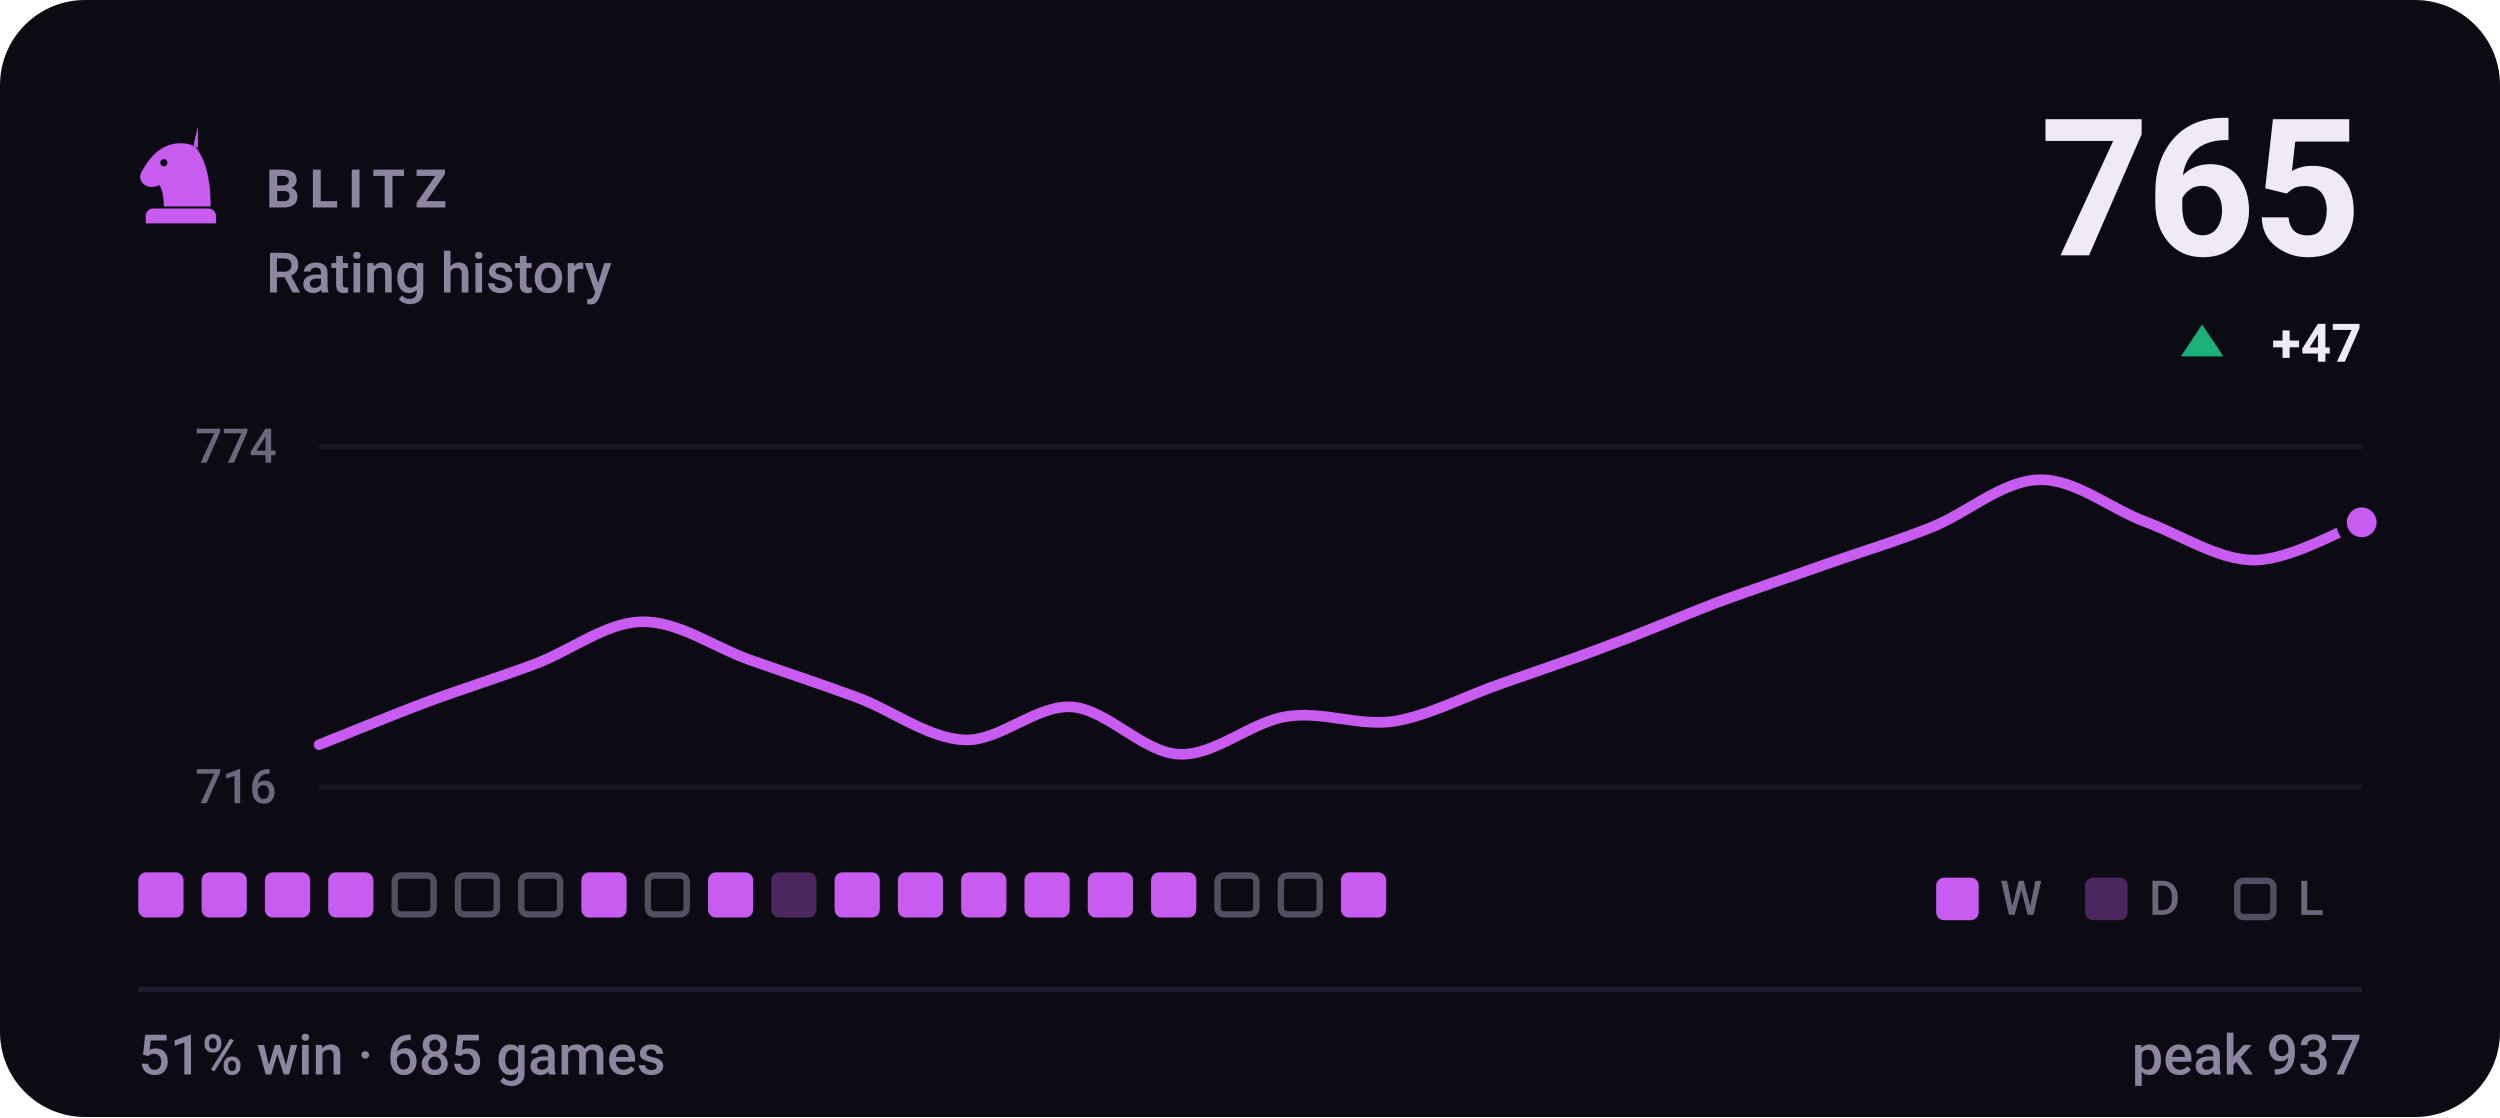
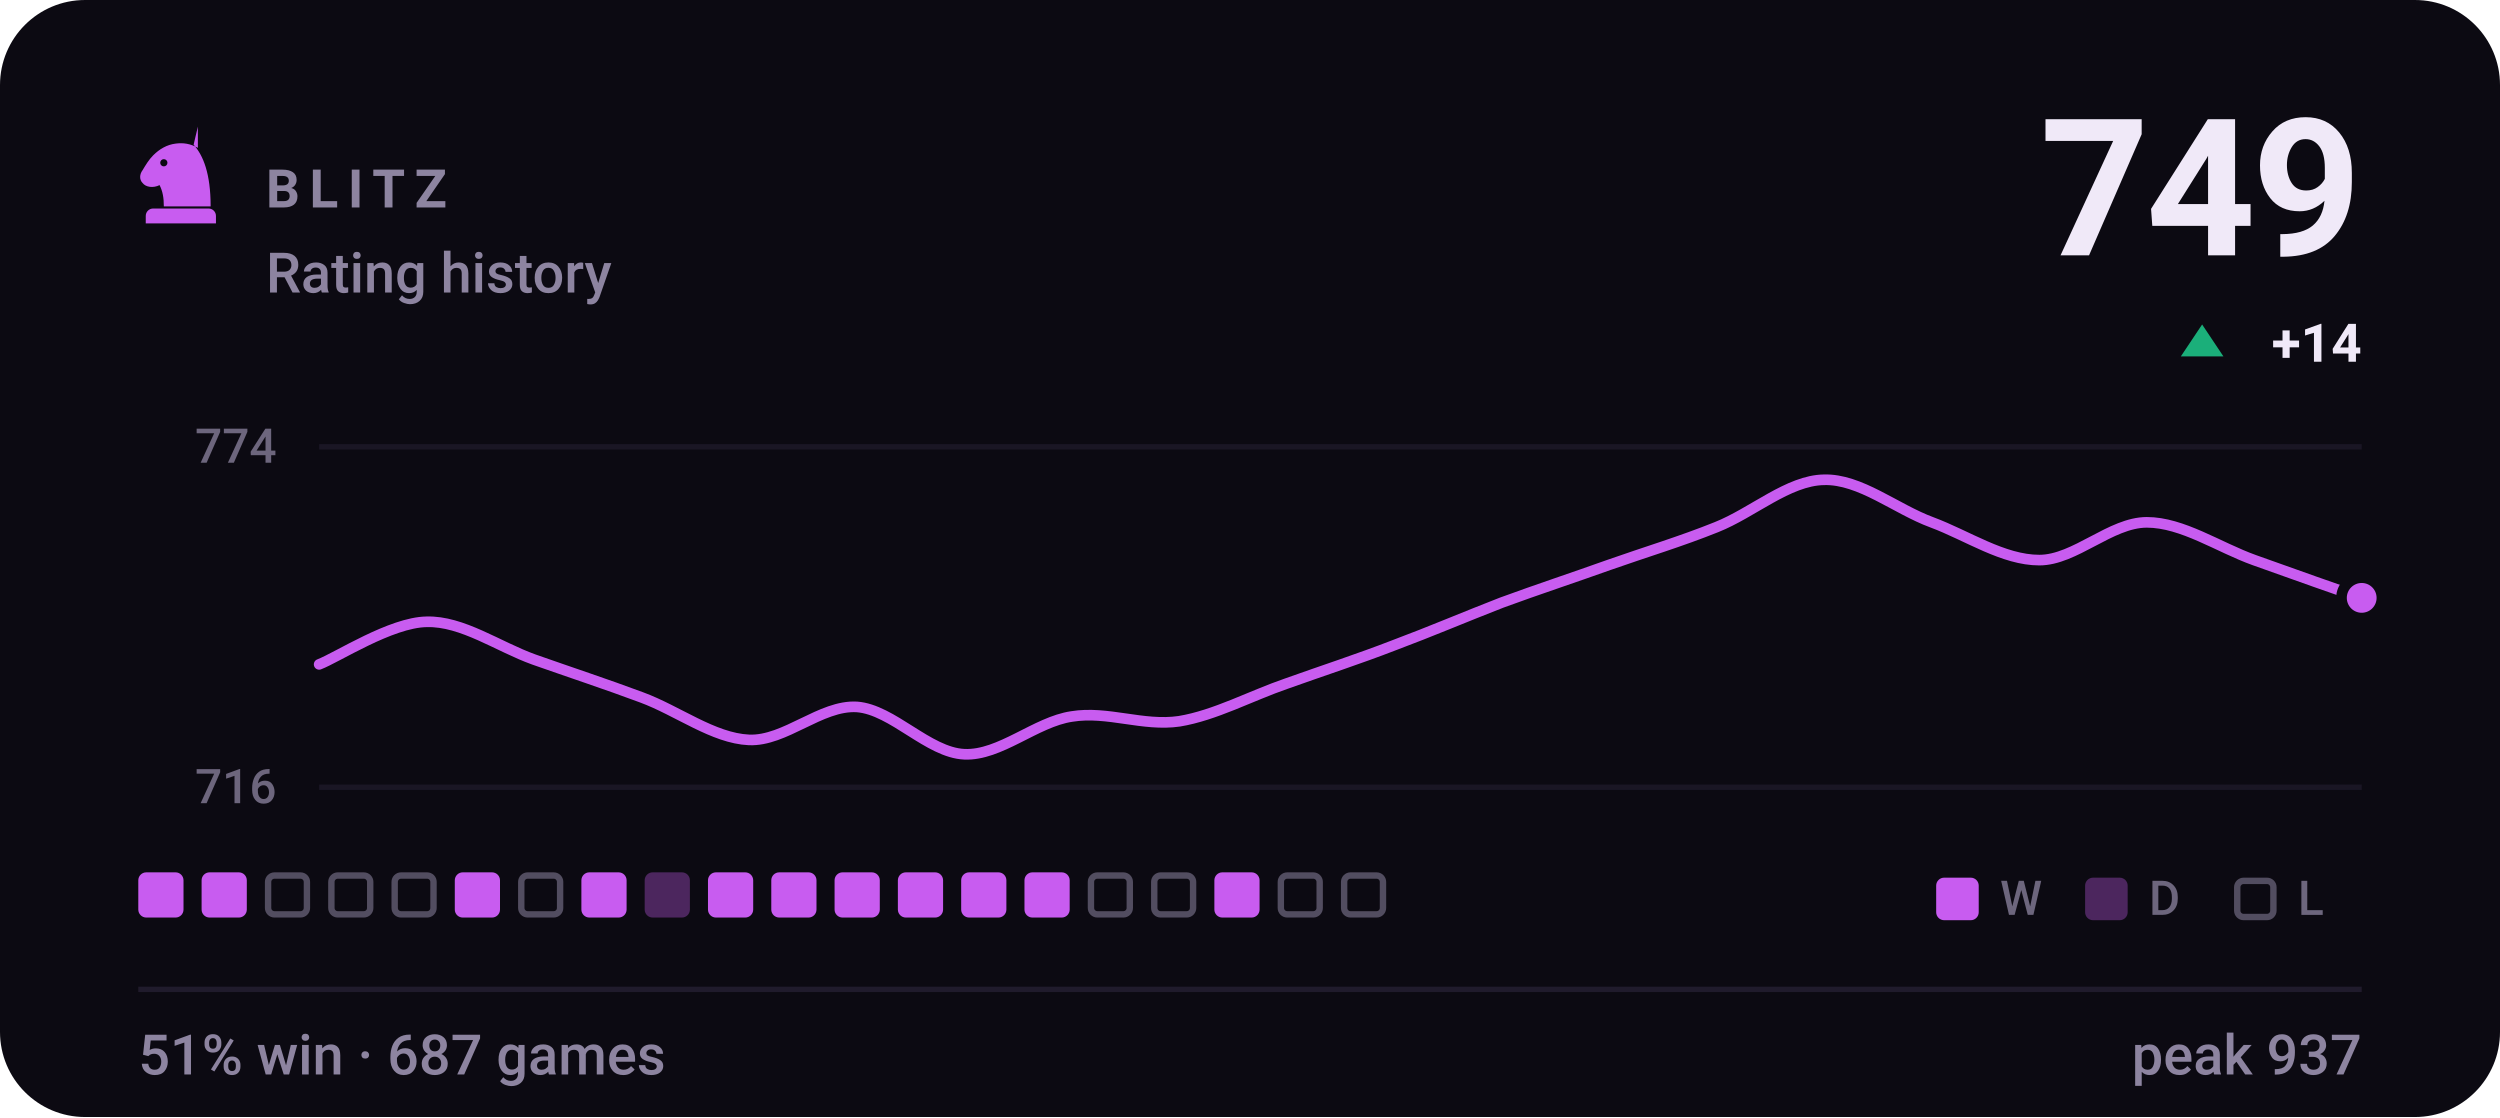
- <svg xmlns="http://www.w3.org/2000/svg" viewBox="0 0 470 210" width="470" height="210" role="img" aria-label="BLITZ rating history, currently 765, 51% win rate over 685 games">
+ <svg xmlns="http://www.w3.org/2000/svg" viewBox="0 0 470 210" width="470" height="210" role="img" aria-label="BLITZ rating history, currently 749, 51% win rate over 687 games">
  <style>svg{font-family:-apple-system,BlinkMacSystemFont,'Segoe UI',Roboto,'Helvetica Neue',Arial,sans-serif}text{fill:#f0e9f8;white-space:pre}.bg{fill:#0c0a12}.acc{fill:#c85cf0}.win{fill:#1baf7a}.draw{fill:#8b8f96}.loss{fill:#d03b3b}.lbl{font-size:10px;font-weight:600;letter-spacing:.18em;fill:#8d84a0}.cap{font-size:10.5px;font-weight:500;fill:#8d84a0}.num{font-family:-apple-system,BlinkMacSystemFont,'Segoe UI',Roboto,'Helvetica Neue',Arial,sans-serif;font-weight:700;letter-spacing:-.02em}.tick{font-size:9px;font-weight:500;fill:#8d84a0;opacity:.75}.dl{font-size:10px;font-weight:600}.rule{stroke:#201b2c;stroke-width:1;fill:none}.grid{stroke:#201b2c;stroke-width:1;fill:none;opacity:.7}.ln{fill:none;stroke:#c85cf0;stroke-width:2;stroke-linecap:round;stroke-linejoin:round}.ring{stroke:#0c0a12;stroke-width:2}.hollow{fill:none;stroke-width:1.5}.sq{fill:#f0e9f8;opacity:.035}</style>
  <rect class="bg" width="470" height="210" rx="16" />
  <g class="acc" transform="translate(24.0,22.8) scale(0.2)">
    <path fill-rule="evenodd" d="M66 5l-4 17c9 10 16 27 16 58H34c0-8-1-14-4-20-6 3-13 2-16-2-3-3-3-8 0-12 3-5 6-10 10-14 6-6 13-10 21-11 7-1 14 0 21 4zM37.4 39a3.4 3.4 0 1 0-6.8 0 3.4 3.4 0 1 0 6.8 0zM24 82h52c3.9 0 7 3.1 7 7v7H17v-7c0-3.9 3.1-7 7-7z" />
  </g>
  <text class="lbl" x="50" y="39">BLITZ</text>
  <text class="cap" x="50" y="55">Rating history</text>
-   <text class="num" x="444" y="48" text-anchor="end" style="font-size:36px">765</text>
+   <text class="num" x="444" y="48" text-anchor="end" style="font-size:36px">749</text>
  <path fill="#1baf7a" d="M414 61L418 67H410Z" />
-   <text class="dl" x="444" y="68" text-anchor="end" fill="#1baf7a">+47</text>
+   <text class="dl" x="444" y="68" text-anchor="end" fill="#1baf7a">+14</text>
  <line class="grid" x1="60" y1="84" x2="444" y2="84" />
  <line class="grid" x1="60" y1="148" x2="444" y2="148" />
  <text class="tick" x="52" y="87" text-anchor="end">774</text>
  <text class="tick" x="52" y="151" text-anchor="end">716</text>
-   <path class="ln" d="M60.0 140.0C63.4 138.7 73.5 134.5 80.2 132.0C86.9 129.5 93.7 127.4 100.4 124.9C107.2 122.4 113.9 117.0 120.6 116.9C127.4 116.7 134.1 121.6 140.8 124.0C147.6 126.4 154.3 128.6 161.1 131.1C167.8 133.6 174.5 138.8 181.3 139.1C188.0 139.4 194.7 132.5 201.5 132.9C208.2 133.4 214.9 141.5 221.7 141.8C228.4 142.1 235.2 135.7 241.9 134.7C248.6 133.6 255.4 136.6 262.1 135.6C268.8 134.5 275.6 130.8 282.3 128.5C289.1 126.1 295.8 123.9 302.5 121.3C309.3 118.8 316.0 115.9 322.7 113.3C329.5 110.8 336.2 108.6 342.9 106.2C349.7 103.8 356.4 101.8 363.2 99.1C369.9 96.4 376.6 90.3 383.4 90.2C390.1 90.0 396.8 95.7 403.6 98.2C410.3 100.7 417.1 105.3 423.8 105.3C430.5 105.3 440.6 99.4 444.0 98.2" />
-   <circle class="acc ring" cx="444.0" cy="98.2" r="3.8" />
+   <path class="ln" d="M60.0 124.9C63.4 123.6 73.5 117.0 80.2 116.9C86.9 116.7 93.7 121.6 100.4 124.0C107.2 126.4 113.9 128.6 120.6 131.1C127.4 133.6 134.1 138.8 140.8 139.1C147.6 139.4 154.3 132.5 161.1 132.9C167.8 133.4 174.5 141.5 181.3 141.8C188.0 142.1 194.7 135.7 201.5 134.7C208.2 133.6 214.9 136.6 221.7 135.6C228.4 134.5 235.2 130.8 241.9 128.5C248.6 126.1 255.4 123.9 262.1 121.3C268.8 118.8 275.6 115.9 282.3 113.3C289.1 110.8 295.8 108.6 302.5 106.2C309.3 103.8 316.0 101.8 322.7 99.1C329.5 96.4 336.2 90.3 342.9 90.2C349.7 90.0 356.4 95.7 363.2 98.2C369.9 100.7 376.6 105.3 383.4 105.3C390.1 105.3 396.8 98.2 403.6 98.2C410.3 98.2 417.1 102.9 423.8 105.3C430.5 107.7 440.6 111.3 444.0 112.4" />
+   <circle class="acc ring" cx="444.0" cy="112.4" r="3.8" />
  <rect x="26.0" y="164" width="8.5" height="8.5" rx="1.5" fill="#c85cf0" />
  <rect x="37.9" y="164" width="8.5" height="8.5" rx="1.5" fill="#c85cf0" />
-   <rect x="49.8" y="164" width="8.5" height="8.5" rx="1.5" fill="#c85cf0" />
-   <rect x="61.7" y="164" width="8.5" height="8.5" rx="1.5" fill="#c85cf0" />
+   <rect x="50.4" y="164.6" width="7.3" height="7.3" rx="1.2" fill="none" stroke="#8d84a0" stroke-width="1.2" opacity=".55" />
+   <rect x="62.3" y="164.6" width="7.3" height="7.3" rx="1.2" fill="none" stroke="#8d84a0" stroke-width="1.2" opacity=".55" />
  <rect x="74.2" y="164.6" width="7.3" height="7.3" rx="1.2" fill="none" stroke="#8d84a0" stroke-width="1.2" opacity=".55" />
-   <rect x="86.1" y="164.6" width="7.3" height="7.3" rx="1.2" fill="none" stroke="#8d84a0" stroke-width="1.2" opacity=".55" />
+   <rect x="85.5" y="164" width="8.5" height="8.5" rx="1.5" fill="#c85cf0" />
  <rect x="98.0" y="164.6" width="7.3" height="7.3" rx="1.2" fill="none" stroke="#8d84a0" stroke-width="1.2" opacity=".55" />
  <rect x="109.3" y="164" width="8.5" height="8.5" rx="1.5" fill="#c85cf0" />
-   <rect x="121.8" y="164.6" width="7.3" height="7.3" rx="1.2" fill="none" stroke="#8d84a0" stroke-width="1.2" opacity=".55" />
+   <rect x="121.2" y="164" width="8.5" height="8.5" rx="1.5" fill="#c85cf0" opacity=".34" />
  <rect x="133.1" y="164" width="8.5" height="8.5" rx="1.5" fill="#c85cf0" />
-   <rect x="145.0" y="164" width="8.5" height="8.5" rx="1.5" fill="#c85cf0" opacity=".34" />
+   <rect x="145.0" y="164" width="8.5" height="8.5" rx="1.5" fill="#c85cf0" />
  <rect x="156.9" y="164" width="8.5" height="8.5" rx="1.5" fill="#c85cf0" />
  <rect x="168.8" y="164" width="8.5" height="8.5" rx="1.5" fill="#c85cf0" />
  <rect x="180.7" y="164" width="8.5" height="8.5" rx="1.5" fill="#c85cf0" />
  <rect x="192.6" y="164" width="8.5" height="8.5" rx="1.5" fill="#c85cf0" />
-   <rect x="204.5" y="164" width="8.5" height="8.5" rx="1.5" fill="#c85cf0" />
-   <rect x="216.4" y="164" width="8.5" height="8.5" rx="1.5" fill="#c85cf0" />
-   <rect x="228.9" y="164.6" width="7.3" height="7.3" rx="1.2" fill="none" stroke="#8d84a0" stroke-width="1.2" opacity=".55" />
+   <rect x="205.1" y="164.6" width="7.3" height="7.3" rx="1.2" fill="none" stroke="#8d84a0" stroke-width="1.2" opacity=".55" />
+   <rect x="217.0" y="164.6" width="7.3" height="7.3" rx="1.2" fill="none" stroke="#8d84a0" stroke-width="1.2" opacity=".55" />
+   <rect x="228.3" y="164" width="8.5" height="8.5" rx="1.5" fill="#c85cf0" />
  <rect x="240.8" y="164.6" width="7.3" height="7.3" rx="1.2" fill="none" stroke="#8d84a0" stroke-width="1.2" opacity=".55" />
-   <rect x="252.1" y="164" width="8.5" height="8.5" rx="1.5" fill="#c85cf0" />
+   <rect x="252.7" y="164.6" width="7.3" height="7.3" rx="1.2" fill="none" stroke="#8d84a0" stroke-width="1.2" opacity=".55" />
  <rect x="364" y="165" width="8" height="8" rx="1.5" fill="#c85cf0" />
  <text class="tick" x="376" y="172">W</text>
  <rect x="392" y="165" width="8" height="8" rx="1.5" fill="#c85cf0" opacity=".34" />
  <text class="tick" x="404" y="172">D</text>
  <rect x="420.6" y="165.6" width="6.8" height="6.8" rx="1.2" fill="none" stroke="#8d84a0" stroke-width="1.2" opacity=".55" />
  <text class="tick" x="432" y="172">L</text>
  <line class="rule" x1="26" y1="186" x2="444" y2="186" />
-   <text class="cap" x="26" y="202">51% win · 685 games</text>
+   <text class="cap" x="26" y="202">51% win · 687 games</text>
  <text class="cap" x="444" y="202" text-anchor="end">peak 937</text>
</svg>
